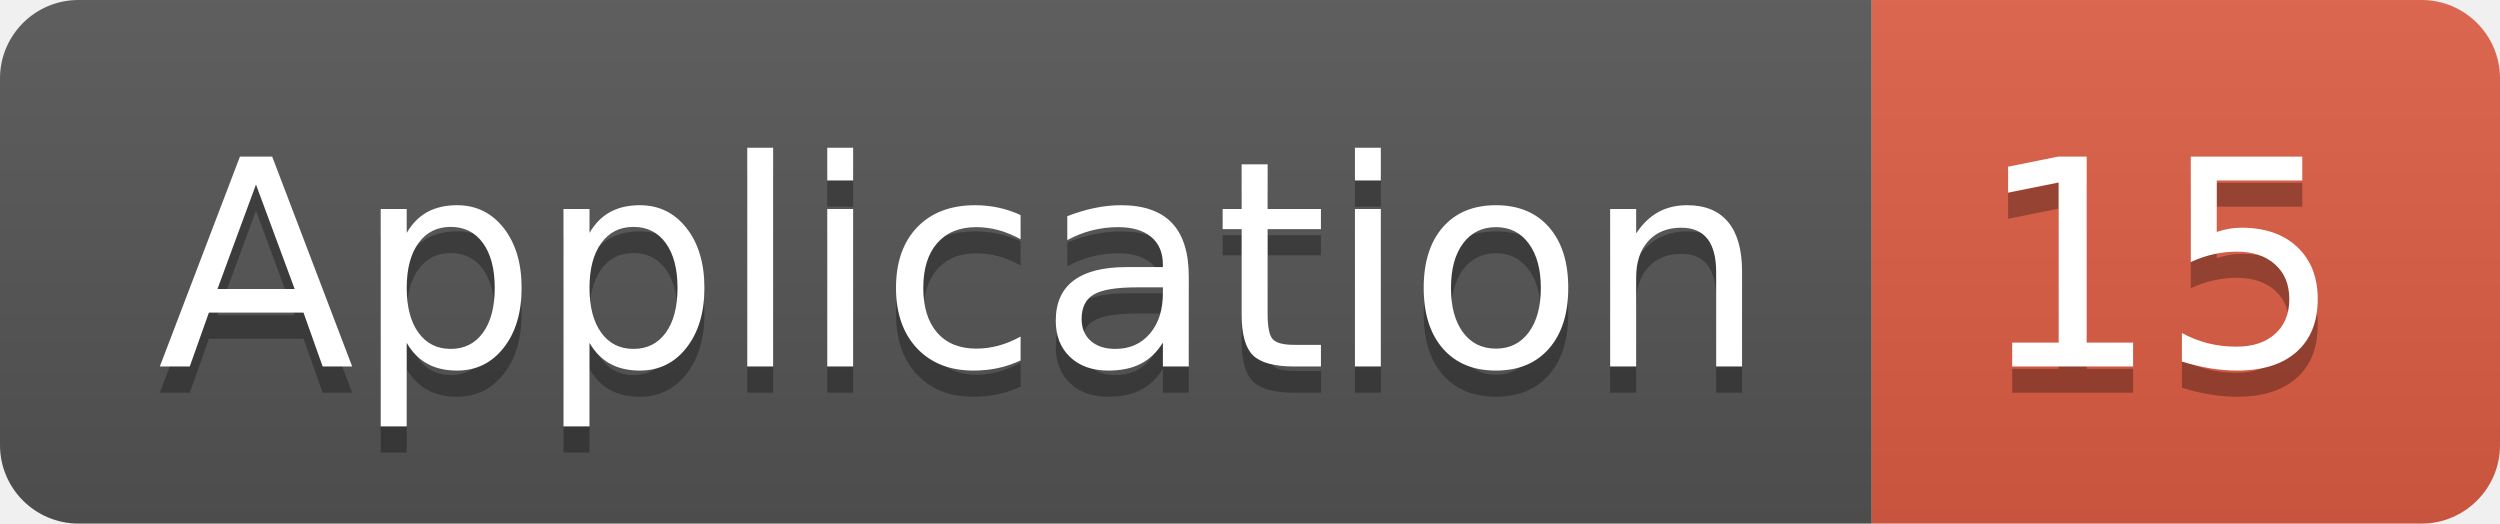
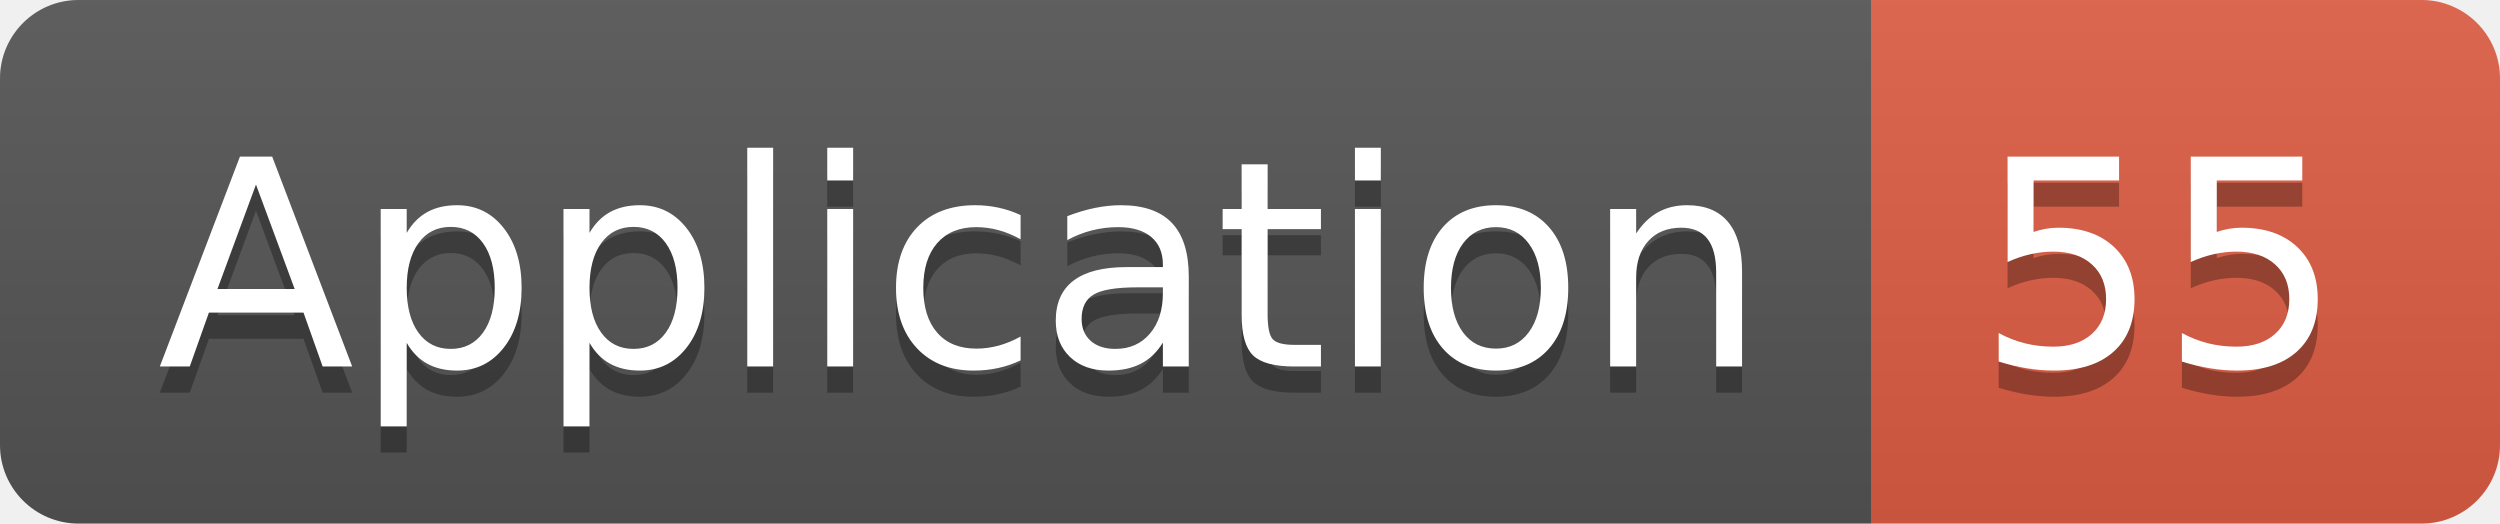
<svg xmlns="http://www.w3.org/2000/svg" width="95.5" height="20">
  <linearGradient id="smooth" x2="0" y2="100%">
    <stop offset="0" stop-color="#bbb" stop-opacity=".1" />
    <stop offset="1" stop-opacity=".1" />
  </linearGradient>
  <clipPath id="round">
    <rect width="95.5" height="20" rx="3" fill="#fff" />
  </clipPath>
  <g clip-path="url(#round)">
    <rect width="71.5" height="20" fill="#555" />
    <rect x="71.5" width="24.0" height="20" fill="#e05d44" />
    <rect width="95.5" height="20" fill="url(#smooth)" />
  </g>
  <g fill="#fff" text-anchor="middle" font-family="DejaVu Sans,Verdana,Geneva,sans-serif" font-size="110">
    <text x="367.5" y="150" fill="#010101" fill-opacity=".3" transform="scale(0.1)" textLength="615.0" lengthAdjust="spacing">Application</text>
    <text x="367.5" y="140" transform="scale(0.1)" textLength="615.0" lengthAdjust="spacing">Application</text>
-     <text x="825.0" y="150" fill="#010101" fill-opacity=".3" transform="scale(0.1)" textLength="140.0" lengthAdjust="spacing">15</text>
-     <text x="825.0" y="140" transform="scale(0.1)" textLength="140.0" lengthAdjust="spacing">15</text>
+     <text x="825.0" y="150" fill="#010101" fill-opacity=".3" transform="scale(0.1)" textLength="140.0" lengthAdjust="spacing">55</text>
+     <text x="825.0" y="140" transform="scale(0.1)" textLength="140.0" lengthAdjust="spacing">55</text>
  </g>
</svg>
